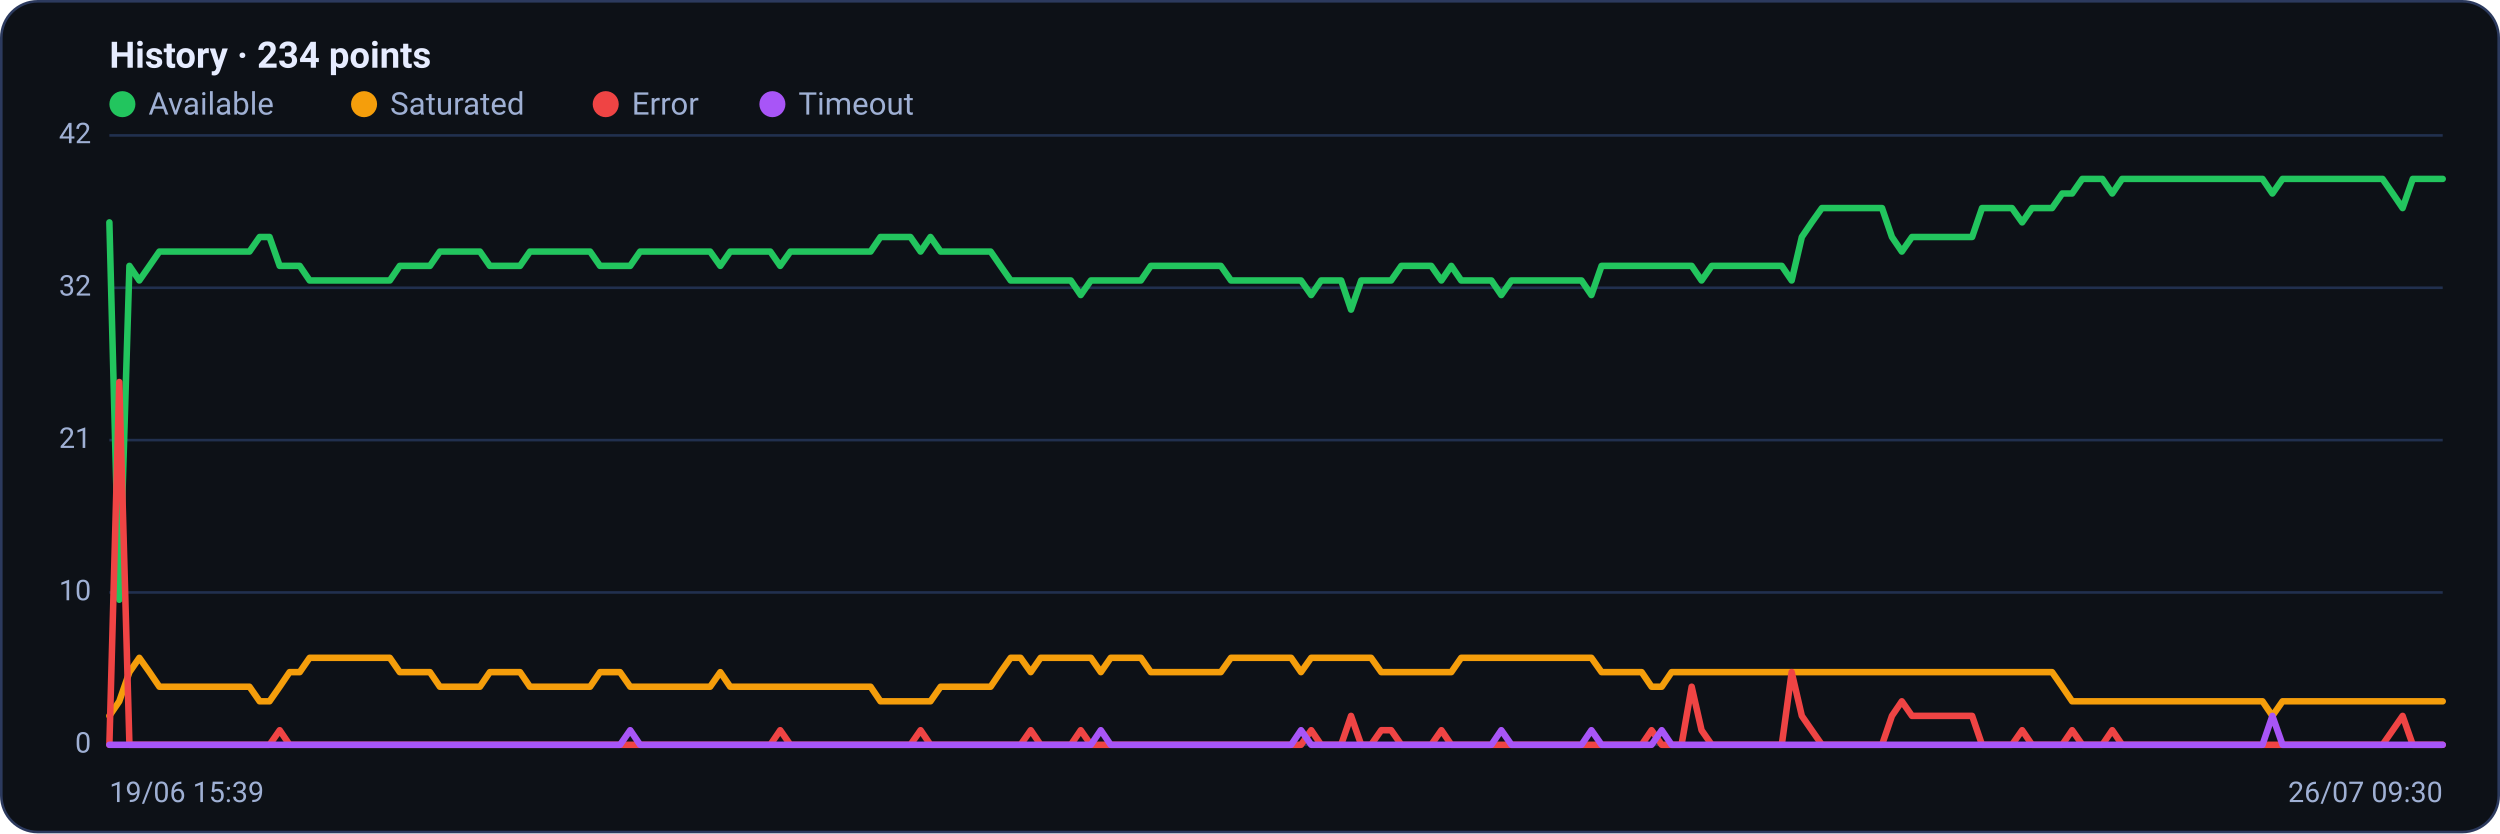
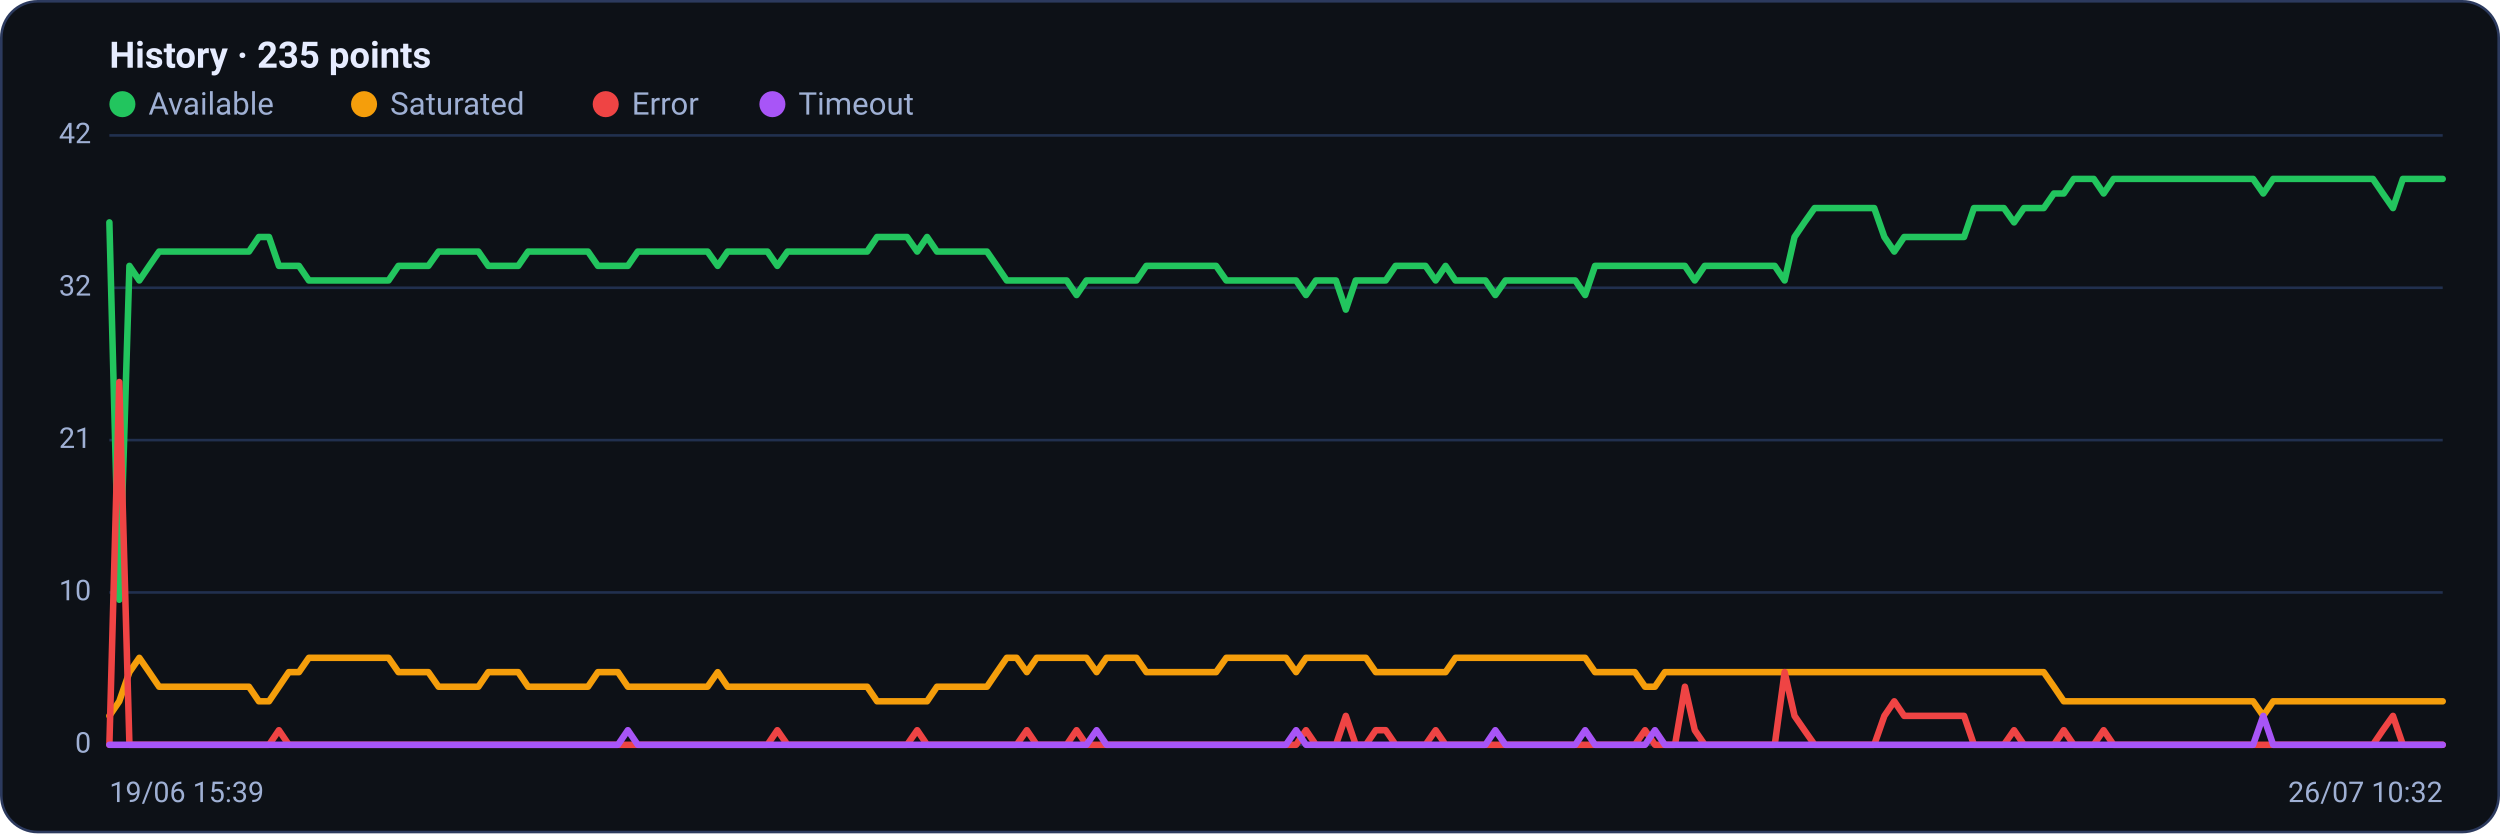
<svg xmlns="http://www.w3.org/2000/svg" viewBox="0 0 960 320" width="960" height="320" font-family="Segoe UI, system-ui, -apple-system, Roboto, Helvetica, Arial, sans-serif" role="img" aria-label="Availability history per region">
  <rect x="0.5" y="0.5" width="959" height="319" rx="14" fill="#0d1117" stroke="#2c3a5e" />
-   <text x="42" y="26" font-size="14" font-weight="600" fill="#e6ecff">History · 234 points</text>
+   <text x="42" y="26" font-size="14" font-weight="600" fill="#e6ecff">History · 235 points</text>
  <circle cx="47" cy="40" r="5" fill="#22c55e" />
  <text x="57" y="44" font-size="12" fill="#9fb0d4">Available</text>
  <circle cx="139.8" cy="40" r="5" fill="#f59e0b" />
  <text x="149.8" y="44" font-size="12" fill="#9fb0d4">Saturated</text>
  <circle cx="232.6" cy="40" r="5" fill="#ef4444" />
  <text x="242.6" y="44" font-size="12" fill="#9fb0d4">Error</text>
  <circle cx="296.6" cy="40" r="5" fill="#a855f7" />
  <text x="306.6" y="44" font-size="12" fill="#9fb0d4">Timeout</text>
  <line x1="42" y1="286.0" x2="938" y2="286.0" stroke="#21304f" stroke-width="1" />
  <text x="35" y="289.0" text-anchor="end" font-size="11" fill="#9fb0d4">0</text>
  <line x1="42" y1="227.5" x2="938" y2="227.5" stroke="#21304f" stroke-width="1" />
  <text x="35" y="230.5" text-anchor="end" font-size="11" fill="#9fb0d4">10</text>
  <line x1="42" y1="169.0" x2="938" y2="169.0" stroke="#21304f" stroke-width="1" />
  <text x="35" y="172.0" text-anchor="end" font-size="11" fill="#9fb0d4">21</text>
  <line x1="42" y1="110.5" x2="938" y2="110.5" stroke="#21304f" stroke-width="1" />
  <text x="35" y="113.5" text-anchor="end" font-size="11" fill="#9fb0d4">32</text>
  <line x1="42" y1="52.0" x2="938" y2="52.0" stroke="#21304f" stroke-width="1" />
  <text x="35" y="55.0" text-anchor="end" font-size="11" fill="#9fb0d4">42</text>
-   <polyline fill="none" stroke="#22c55e" stroke-width="2.5" stroke-linejoin="round" stroke-linecap="round" points="42.0,85.4 45.8,230.3 49.7,102.1 53.5,107.7 57.4,102.1 61.2,96.6 65.1,96.6 68.9,96.6 72.8,96.6 76.6,96.6 80.5,96.6 84.3,96.6 88.1,96.6 92.0,96.6 95.8,96.6 99.7,91.0 103.5,91.0 107.4,102.1 111.2,102.1 115.1,102.1 118.9,107.7 122.8,107.7 126.6,107.7 130.4,107.7 134.3,107.7 138.1,107.7 142.0,107.7 145.8,107.7 149.7,107.7 153.5,102.1 157.4,102.1 161.2,102.1 165.1,102.1 168.9,96.6 172.7,96.6 176.6,96.6 180.4,96.6 184.3,96.6 188.1,102.1 192.0,102.1 195.8,102.1 199.7,102.1 203.5,96.6 207.4,96.6 211.2,96.6 215.0,96.6 218.9,96.6 222.7,96.6 226.6,96.6 230.4,102.1 234.3,102.1 238.1,102.1 242.0,102.1 245.8,96.6 249.7,96.6 253.5,96.6 257.3,96.6 261.2,96.6 265.0,96.6 268.9,96.6 272.7,96.6 276.6,102.1 280.4,96.6 284.3,96.6 288.1,96.6 292.0,96.6 295.8,96.6 299.6,102.1 303.5,96.6 307.3,96.6 311.2,96.6 315.0,96.6 318.9,96.6 322.7,96.6 326.6,96.6 330.4,96.6 334.3,96.6 338.1,91.0 341.9,91.0 345.8,91.0 349.6,91.0 353.5,96.6 357.3,91.0 361.2,96.6 365.0,96.6 368.9,96.6 372.7,96.6 376.6,96.6 380.4,96.6 384.2,102.1 388.1,107.7 391.9,107.7 395.8,107.7 399.6,107.7 403.5,107.7 407.3,107.7 411.2,107.7 415.0,113.3 418.9,107.7 422.7,107.7 426.5,107.7 430.4,107.7 434.2,107.7 438.1,107.7 441.9,102.1 445.8,102.1 449.6,102.1 453.5,102.1 457.3,102.1 461.2,102.1 465.0,102.1 468.8,102.1 472.7,107.7 476.5,107.7 480.4,107.7 484.2,107.7 488.1,107.7 491.9,107.7 495.8,107.7 499.6,107.7 503.5,113.3 507.3,107.7 511.2,107.7 515.0,107.7 518.8,118.9 522.7,107.7 526.5,107.7 530.4,107.7 534.2,107.7 538.1,102.1 541.9,102.1 545.8,102.1 549.6,102.1 553.5,107.7 557.3,102.1 561.1,107.7 565.0,107.7 568.8,107.7 572.7,107.7 576.5,113.3 580.4,107.7 584.2,107.7 588.1,107.7 591.9,107.7 595.8,107.7 599.6,107.7 603.4,107.7 607.3,107.7 611.1,113.3 615.0,102.1 618.8,102.1 622.7,102.1 626.5,102.1 630.4,102.1 634.2,102.1 638.1,102.1 641.9,102.1 645.7,102.1 649.6,102.1 653.4,107.7 657.3,102.1 661.1,102.1 665.0,102.1 668.8,102.1 672.7,102.1 676.5,102.1 680.4,102.1 684.2,102.1 688.0,107.7 691.9,91.0 695.7,85.4 699.6,79.9 703.4,79.9 707.3,79.9 711.1,79.9 715.0,79.9 718.8,79.9 722.7,79.9 726.5,91.0 730.3,96.6 734.2,91.0 738.0,91.0 741.9,91.0 745.7,91.0 749.6,91.0 753.4,91.0 757.3,91.0 761.1,79.9 765.0,79.9 768.8,79.9 772.6,79.9 776.5,85.4 780.3,79.9 784.2,79.9 788.0,79.9 791.9,74.3 795.7,74.3 799.6,68.7 803.4,68.7 807.3,68.7 811.1,74.3 814.9,68.7 818.8,68.7 822.6,68.7 826.5,68.7 830.3,68.7 834.2,68.7 838.0,68.7 841.9,68.7 845.7,68.7 849.6,68.7 853.4,68.7 857.2,68.7 861.1,68.7 864.9,68.7 868.8,68.7 872.6,74.3 876.5,68.7 880.3,68.7 884.2,68.7 888.0,68.7 891.9,68.7 895.7,68.7 899.5,68.7 903.4,68.7 907.2,68.7 911.1,68.7 914.9,68.7 918.8,74.3 922.6,79.9 926.5,68.7 930.3,68.7 934.2,68.7 938.0,68.7" />
-   <polyline fill="none" stroke="#f59e0b" stroke-width="2.5" stroke-linejoin="round" stroke-linecap="round" points="42.0,274.9 45.8,269.3 49.7,258.1 53.5,252.6 57.4,258.1 61.2,263.7 65.1,263.7 68.9,263.7 72.8,263.7 76.6,263.7 80.5,263.7 84.3,263.7 88.1,263.7 92.0,263.7 95.8,263.7 99.7,269.3 103.5,269.3 107.4,263.7 111.2,258.1 115.1,258.1 118.9,252.6 122.8,252.6 126.6,252.6 130.4,252.6 134.3,252.6 138.1,252.6 142.0,252.6 145.8,252.6 149.7,252.6 153.5,258.1 157.4,258.1 161.2,258.1 165.1,258.1 168.9,263.7 172.7,263.7 176.6,263.7 180.4,263.7 184.3,263.7 188.1,258.1 192.0,258.1 195.8,258.1 199.7,258.1 203.5,263.7 207.4,263.7 211.2,263.7 215.0,263.7 218.9,263.7 222.7,263.7 226.6,263.7 230.4,258.1 234.3,258.1 238.1,258.1 242.0,263.7 245.8,263.7 249.7,263.7 253.5,263.7 257.3,263.7 261.2,263.7 265.0,263.7 268.9,263.7 272.7,263.7 276.6,258.1 280.4,263.7 284.3,263.7 288.1,263.7 292.0,263.7 295.8,263.7 299.6,263.7 303.5,263.7 307.3,263.7 311.2,263.7 315.0,263.7 318.9,263.7 322.7,263.7 326.6,263.7 330.4,263.7 334.3,263.7 338.1,269.3 341.9,269.3 345.8,269.3 349.6,269.3 353.5,269.3 357.3,269.3 361.2,263.7 365.0,263.7 368.9,263.7 372.7,263.7 376.6,263.7 380.4,263.7 384.2,258.1 388.1,252.6 391.9,252.6 395.8,258.1 399.6,252.6 403.5,252.6 407.3,252.6 411.2,252.6 415.0,252.6 418.9,252.6 422.7,258.1 426.5,252.6 430.4,252.6 434.2,252.6 438.1,252.6 441.9,258.1 445.8,258.1 449.6,258.1 453.5,258.1 457.3,258.1 461.2,258.1 465.0,258.1 468.8,258.1 472.7,252.6 476.5,252.6 480.4,252.6 484.2,252.6 488.1,252.6 491.9,252.6 495.8,252.6 499.6,258.1 503.5,252.6 507.3,252.6 511.2,252.6 515.0,252.6 518.8,252.6 522.7,252.6 526.5,252.6 530.4,258.1 534.2,258.1 538.1,258.1 541.9,258.1 545.8,258.1 549.6,258.1 553.5,258.1 557.3,258.1 561.1,252.6 565.0,252.6 568.8,252.6 572.7,252.6 576.5,252.6 580.4,252.6 584.2,252.6 588.1,252.6 591.9,252.6 595.8,252.6 599.6,252.6 603.4,252.6 607.3,252.6 611.1,252.6 615.0,258.1 618.8,258.1 622.7,258.1 626.5,258.1 630.4,258.1 634.2,263.7 638.1,263.7 641.9,258.1 645.7,258.1 649.6,258.1 653.4,258.1 657.3,258.1 661.1,258.1 665.0,258.1 668.8,258.1 672.7,258.1 676.5,258.1 680.4,258.1 684.2,258.1 688.0,258.1 691.9,258.1 695.7,258.1 699.6,258.1 703.4,258.1 707.3,258.1 711.1,258.1 715.0,258.1 718.8,258.1 722.7,258.1 726.5,258.1 730.3,258.1 734.2,258.1 738.0,258.1 741.9,258.1 745.7,258.1 749.6,258.1 753.4,258.1 757.3,258.1 761.1,258.1 765.0,258.1 768.8,258.1 772.6,258.1 776.5,258.1 780.3,258.1 784.2,258.1 788.0,258.1 791.9,263.7 795.7,269.3 799.6,269.3 803.4,269.3 807.3,269.3 811.1,269.3 814.9,269.3 818.8,269.3 822.6,269.3 826.5,269.3 830.3,269.3 834.2,269.3 838.0,269.3 841.9,269.3 845.7,269.3 849.6,269.3 853.4,269.3 857.2,269.3 861.1,269.3 864.9,269.3 868.8,269.3 872.6,274.9 876.5,269.3 880.3,269.3 884.2,269.3 888.0,269.3 891.9,269.3 895.7,269.3 899.5,269.3 903.4,269.3 907.2,269.3 911.1,269.3 914.9,269.3 918.8,269.3 922.6,269.3 926.5,269.3 930.3,269.3 934.2,269.3 938.0,269.3" />
-   <polyline fill="none" stroke="#ef4444" stroke-width="2.5" stroke-linejoin="round" stroke-linecap="round" points="42.0,286.0 45.8,146.7 49.7,286.0 53.5,286.0 57.4,286.0 61.2,286.0 65.1,286.0 68.9,286.0 72.8,286.0 76.6,286.0 80.5,286.0 84.3,286.0 88.1,286.0 92.0,286.0 95.8,286.0 99.7,286.0 103.5,286.0 107.4,280.4 111.2,286.0 115.1,286.0 118.9,286.0 122.8,286.0 126.6,286.0 130.4,286.0 134.3,286.0 138.1,286.0 142.0,286.0 145.8,286.0 149.7,286.0 153.5,286.0 157.4,286.0 161.2,286.0 165.1,286.0 168.9,286.0 172.7,286.0 176.6,286.0 180.4,286.0 184.3,286.0 188.1,286.0 192.0,286.0 195.8,286.0 199.7,286.0 203.5,286.0 207.4,286.0 211.2,286.0 215.0,286.0 218.9,286.0 222.7,286.0 226.6,286.0 230.4,286.0 234.3,286.0 238.1,286.0 242.0,286.0 245.8,286.0 249.7,286.0 253.5,286.0 257.3,286.0 261.2,286.0 265.0,286.0 268.9,286.0 272.7,286.0 276.6,286.0 280.4,286.0 284.3,286.0 288.1,286.0 292.0,286.0 295.8,286.0 299.6,280.4 303.5,286.0 307.3,286.0 311.2,286.0 315.0,286.0 318.9,286.0 322.7,286.0 326.6,286.0 330.4,286.0 334.3,286.0 338.1,286.0 341.9,286.0 345.8,286.0 349.6,286.0 353.5,280.4 357.3,286.0 361.2,286.0 365.0,286.0 368.9,286.0 372.7,286.0 376.6,286.0 380.4,286.0 384.2,286.0 388.1,286.0 391.9,286.0 395.8,280.4 399.6,286.0 403.5,286.0 407.3,286.0 411.2,286.0 415.0,280.4 418.9,286.0 422.7,286.0 426.5,286.0 430.4,286.0 434.2,286.0 438.1,286.0 441.9,286.0 445.8,286.0 449.6,286.0 453.5,286.0 457.3,286.0 461.2,286.0 465.0,286.0 468.8,286.0 472.7,286.0 476.5,286.0 480.4,286.0 484.2,286.0 488.1,286.0 491.9,286.0 495.8,286.0 499.6,286.0 503.5,280.4 507.3,286.0 511.2,286.0 515.0,286.0 518.8,274.9 522.7,286.0 526.5,286.0 530.4,280.4 534.2,280.4 538.1,286.0 541.9,286.0 545.8,286.0 549.6,286.0 553.5,280.4 557.3,286.0 561.1,286.0 565.0,286.0 568.8,286.0 572.7,286.0 576.5,286.0 580.4,286.0 584.2,286.0 588.1,286.0 591.9,286.0 595.8,286.0 599.6,286.0 603.4,286.0 607.3,286.0 611.1,286.0 615.0,286.0 618.8,286.0 622.7,286.0 626.5,286.0 630.4,286.0 634.2,280.4 638.1,286.0 641.9,286.0 645.7,286.0 649.6,263.7 653.4,280.4 657.3,286.0 661.1,286.0 665.0,286.0 668.8,286.0 672.7,286.0 676.5,286.0 680.4,286.0 684.2,286.0 688.0,258.1 691.9,274.9 695.7,280.4 699.6,286.0 703.4,286.0 707.3,286.0 711.1,286.0 715.0,286.0 718.8,286.0 722.7,286.0 726.5,274.9 730.3,269.3 734.2,274.9 738.0,274.9 741.9,274.9 745.7,274.9 749.6,274.9 753.4,274.9 757.3,274.9 761.1,286.0 765.0,286.0 768.8,286.0 772.6,286.0 776.5,280.4 780.3,286.0 784.2,286.0 788.0,286.0 791.9,286.0 795.7,280.4 799.6,286.0 803.4,286.0 807.3,286.0 811.1,280.4 814.9,286.0 818.8,286.0 822.6,286.0 826.5,286.0 830.3,286.0 834.2,286.0 838.0,286.0 841.9,286.0 845.7,286.0 849.6,286.0 853.4,286.0 857.2,286.0 861.1,286.0 864.9,286.0 868.8,286.0 872.6,286.0 876.5,286.0 880.3,286.0 884.2,286.0 888.0,286.0 891.9,286.0 895.7,286.0 899.5,286.0 903.4,286.0 907.2,286.0 911.1,286.0 914.9,286.0 918.8,280.4 922.6,274.9 926.5,286.0 930.3,286.0 934.2,286.0 938.0,286.0" />
-   <polyline fill="none" stroke="#a855f7" stroke-width="2.5" stroke-linejoin="round" stroke-linecap="round" points="42.0,286.0 45.8,286.0 49.7,286.0 53.5,286.0 57.4,286.0 61.2,286.0 65.1,286.0 68.9,286.0 72.8,286.0 76.6,286.0 80.5,286.0 84.3,286.0 88.1,286.0 92.0,286.0 95.8,286.0 99.7,286.0 103.5,286.0 107.4,286.0 111.2,286.0 115.1,286.0 118.9,286.0 122.8,286.0 126.6,286.0 130.4,286.0 134.3,286.0 138.1,286.0 142.0,286.0 145.8,286.0 149.7,286.0 153.5,286.0 157.4,286.0 161.2,286.0 165.1,286.0 168.9,286.0 172.7,286.0 176.6,286.0 180.4,286.0 184.3,286.0 188.1,286.0 192.0,286.0 195.8,286.0 199.7,286.0 203.5,286.0 207.4,286.0 211.2,286.0 215.0,286.0 218.9,286.0 222.7,286.0 226.6,286.0 230.4,286.0 234.3,286.0 238.1,286.0 242.0,280.4 245.8,286.0 249.7,286.0 253.5,286.0 257.3,286.0 261.2,286.0 265.0,286.0 268.9,286.0 272.7,286.0 276.6,286.0 280.4,286.0 284.3,286.0 288.1,286.0 292.0,286.0 295.8,286.0 299.6,286.0 303.5,286.0 307.3,286.0 311.2,286.0 315.0,286.0 318.9,286.0 322.7,286.0 326.6,286.0 330.4,286.0 334.3,286.0 338.1,286.0 341.9,286.0 345.8,286.0 349.6,286.0 353.5,286.0 357.3,286.0 361.2,286.0 365.0,286.0 368.9,286.0 372.7,286.0 376.6,286.0 380.4,286.0 384.2,286.0 388.1,286.0 391.9,286.0 395.8,286.0 399.6,286.0 403.5,286.0 407.3,286.0 411.2,286.0 415.0,286.0 418.9,286.0 422.7,280.4 426.5,286.0 430.4,286.0 434.2,286.0 438.1,286.0 441.9,286.0 445.8,286.0 449.6,286.0 453.5,286.0 457.3,286.0 461.2,286.0 465.0,286.0 468.8,286.0 472.7,286.0 476.5,286.0 480.4,286.0 484.2,286.0 488.1,286.0 491.9,286.0 495.8,286.0 499.6,280.4 503.5,286.0 507.3,286.0 511.2,286.0 515.0,286.0 518.8,286.0 522.7,286.0 526.5,286.0 530.4,286.0 534.2,286.0 538.1,286.0 541.9,286.0 545.8,286.0 549.6,286.0 553.5,286.0 557.3,286.0 561.1,286.0 565.0,286.0 568.8,286.0 572.7,286.0 576.5,280.4 580.4,286.0 584.2,286.0 588.1,286.0 591.9,286.0 595.8,286.0 599.6,286.0 603.4,286.0 607.3,286.0 611.1,280.4 615.0,286.0 618.8,286.0 622.7,286.0 626.5,286.0 630.4,286.0 634.2,286.0 638.1,280.4 641.9,286.0 645.7,286.0 649.6,286.0 653.4,286.0 657.3,286.0 661.1,286.0 665.0,286.0 668.8,286.0 672.7,286.0 676.5,286.0 680.4,286.0 684.2,286.0 688.0,286.0 691.9,286.0 695.7,286.0 699.6,286.0 703.4,286.0 707.3,286.0 711.1,286.0 715.0,286.0 718.8,286.0 722.7,286.0 726.5,286.0 730.3,286.0 734.2,286.0 738.0,286.0 741.9,286.0 745.7,286.0 749.6,286.0 753.4,286.0 757.3,286.0 761.1,286.0 765.0,286.0 768.8,286.0 772.6,286.0 776.5,286.0 780.3,286.0 784.2,286.0 788.0,286.0 791.9,286.0 795.7,286.0 799.6,286.0 803.4,286.0 807.3,286.0 811.1,286.0 814.9,286.0 818.8,286.0 822.6,286.0 826.5,286.0 830.3,286.0 834.2,286.0 838.0,286.0 841.9,286.0 845.7,286.0 849.6,286.0 853.4,286.0 857.2,286.0 861.1,286.0 864.9,286.0 868.8,286.0 872.6,274.9 876.5,286.0 880.3,286.0 884.2,286.0 888.0,286.0 891.9,286.0 895.7,286.0 899.5,286.0 903.4,286.0 907.2,286.0 911.1,286.0 914.9,286.0 918.8,286.0 922.6,286.0 926.5,286.0 930.3,286.0 934.2,286.0 938.0,286.0" />
+   <polyline fill="none" stroke="#22c55e" stroke-width="2.5" stroke-linejoin="round" stroke-linecap="round" points="42.0,85.4 45.8,230.3 49.7,102.1 53.5,107.7 57.3,102.1 61.1,96.6 65.0,96.6 68.8,96.6 72.6,96.6 76.5,96.6 80.3,96.6 84.1,96.6 87.9,96.6 91.8,96.6 95.6,96.6 99.4,91.0 103.3,91.0 107.1,102.1 110.9,102.1 114.8,102.1 118.6,107.7 122.4,107.7 126.2,107.7 130.1,107.7 133.9,107.7 137.7,107.7 141.6,107.7 145.4,107.7 149.2,107.7 153.0,102.1 156.9,102.1 160.7,102.1 164.5,102.1 168.4,96.6 172.2,96.6 176.0,96.6 179.8,96.6 183.7,96.6 187.5,102.1 191.3,102.1 195.2,102.1 199.0,102.1 202.8,96.6 206.6,96.6 210.5,96.6 214.3,96.6 218.1,96.6 222.0,96.6 225.8,96.6 229.6,102.1 233.5,102.1 237.3,102.1 241.1,102.1 244.9,96.6 248.8,96.6 252.6,96.6 256.4,96.6 260.3,96.6 264.1,96.6 267.9,96.6 271.7,96.6 275.6,102.1 279.4,96.6 283.2,96.6 287.1,96.6 290.9,96.6 294.7,96.6 298.5,102.1 302.4,96.6 306.2,96.6 310.0,96.6 313.9,96.6 317.7,96.6 321.5,96.6 325.4,96.6 329.2,96.6 333.0,96.6 336.8,91.0 340.7,91.0 344.5,91.0 348.3,91.0 352.2,96.6 356.0,91.0 359.8,96.6 363.6,96.6 367.5,96.6 371.3,96.6 375.1,96.6 379.0,96.6 382.8,102.1 386.6,107.7 390.4,107.7 394.3,107.7 398.1,107.7 401.9,107.7 405.8,107.7 409.6,107.7 413.4,113.3 417.2,107.7 421.1,107.7 424.9,107.7 428.7,107.7 432.6,107.7 436.4,107.7 440.2,102.1 444.1,102.1 447.9,102.1 451.7,102.1 455.5,102.1 459.4,102.1 463.2,102.1 467.0,102.1 470.9,107.7 474.7,107.7 478.5,107.7 482.3,107.7 486.2,107.7 490.0,107.7 493.8,107.7 497.7,107.7 501.5,113.3 505.3,107.7 509.1,107.7 513.0,107.7 516.8,118.9 520.6,107.7 524.5,107.7 528.3,107.7 532.1,107.7 535.9,102.1 539.8,102.1 543.6,102.1 547.4,102.1 551.3,107.7 555.1,102.1 558.9,107.7 562.8,107.7 566.6,107.7 570.4,107.7 574.2,113.3 578.1,107.7 581.9,107.7 585.7,107.7 589.6,107.7 593.4,107.7 597.2,107.7 601.0,107.7 604.9,107.7 608.7,113.3 612.5,102.1 616.4,102.1 620.2,102.1 624.0,102.1 627.8,102.1 631.7,102.1 635.5,102.1 639.3,102.1 643.2,102.1 647.0,102.1 650.8,107.7 654.6,102.1 658.5,102.1 662.3,102.1 666.1,102.1 670.0,102.1 673.8,102.1 677.6,102.1 681.5,102.1 685.3,107.7 689.1,91.0 692.9,85.4 696.8,79.9 700.6,79.9 704.4,79.9 708.3,79.9 712.1,79.9 715.9,79.9 719.7,79.9 723.6,91.0 727.4,96.6 731.2,91.0 735.1,91.0 738.9,91.0 742.7,91.0 746.5,91.0 750.4,91.0 754.2,91.0 758.0,79.9 761.9,79.9 765.7,79.9 769.5,79.9 773.4,85.4 777.2,79.9 781.0,79.9 784.8,79.9 788.7,74.3 792.5,74.3 796.3,68.7 800.2,68.7 804.0,68.7 807.8,74.3 811.6,68.7 815.5,68.7 819.3,68.7 823.1,68.7 827.0,68.7 830.8,68.7 834.6,68.7 838.4,68.7 842.3,68.7 846.1,68.7 849.9,68.7 853.8,68.7 857.6,68.7 861.4,68.7 865.2,68.7 869.1,74.3 872.9,68.7 876.7,68.7 880.6,68.7 884.4,68.7 888.2,68.7 892.1,68.7 895.9,68.7 899.7,68.7 903.5,68.7 907.4,68.7 911.2,68.7 915.0,74.3 918.9,79.9 922.7,68.7 926.5,68.7 930.3,68.7 934.2,68.7 938.0,68.7" />
+   <polyline fill="none" stroke="#f59e0b" stroke-width="2.5" stroke-linejoin="round" stroke-linecap="round" points="42.0,274.9 45.8,269.3 49.7,258.1 53.5,252.6 57.3,258.1 61.1,263.7 65.0,263.7 68.8,263.7 72.6,263.7 76.5,263.7 80.3,263.7 84.1,263.7 87.9,263.7 91.8,263.7 95.6,263.7 99.4,269.3 103.3,269.3 107.1,263.7 110.9,258.1 114.8,258.1 118.6,252.6 122.4,252.6 126.2,252.6 130.1,252.6 133.9,252.6 137.7,252.6 141.6,252.6 145.4,252.6 149.2,252.6 153.0,258.1 156.9,258.1 160.7,258.1 164.5,258.1 168.4,263.7 172.2,263.7 176.0,263.7 179.8,263.7 183.7,263.7 187.5,258.1 191.3,258.1 195.2,258.1 199.0,258.1 202.8,263.7 206.6,263.7 210.5,263.7 214.3,263.7 218.1,263.7 222.0,263.7 225.8,263.7 229.6,258.1 233.5,258.1 237.3,258.1 241.1,263.7 244.9,263.7 248.8,263.7 252.6,263.7 256.4,263.7 260.3,263.7 264.1,263.7 267.9,263.7 271.7,263.7 275.6,258.1 279.4,263.7 283.2,263.7 287.1,263.7 290.9,263.7 294.7,263.7 298.5,263.7 302.4,263.7 306.2,263.7 310.0,263.7 313.9,263.7 317.7,263.7 321.5,263.7 325.4,263.7 329.2,263.7 333.0,263.7 336.8,269.3 340.7,269.3 344.5,269.3 348.3,269.3 352.2,269.3 356.0,269.3 359.8,263.7 363.6,263.7 367.5,263.7 371.3,263.7 375.1,263.7 379.0,263.7 382.8,258.1 386.6,252.6 390.4,252.6 394.3,258.1 398.1,252.6 401.9,252.6 405.8,252.6 409.6,252.6 413.4,252.6 417.2,252.6 421.1,258.1 424.9,252.6 428.7,252.6 432.6,252.6 436.4,252.6 440.2,258.1 444.1,258.1 447.9,258.1 451.7,258.1 455.5,258.1 459.4,258.1 463.2,258.1 467.0,258.1 470.9,252.6 474.7,252.6 478.5,252.6 482.3,252.6 486.2,252.6 490.0,252.6 493.8,252.6 497.7,258.1 501.5,252.6 505.3,252.6 509.1,252.6 513.0,252.6 516.8,252.6 520.6,252.6 524.5,252.6 528.3,258.1 532.1,258.1 535.9,258.1 539.8,258.1 543.6,258.1 547.4,258.1 551.3,258.1 555.1,258.1 558.9,252.6 562.8,252.6 566.6,252.6 570.4,252.6 574.2,252.6 578.1,252.6 581.9,252.6 585.7,252.6 589.6,252.6 593.4,252.6 597.2,252.6 601.0,252.6 604.9,252.6 608.7,252.6 612.5,258.1 616.4,258.1 620.2,258.1 624.0,258.1 627.8,258.1 631.7,263.7 635.5,263.7 639.3,258.1 643.2,258.1 647.0,258.1 650.8,258.1 654.6,258.1 658.5,258.1 662.3,258.1 666.1,258.1 670.0,258.1 673.8,258.1 677.6,258.1 681.5,258.1 685.3,258.1 689.1,258.1 692.9,258.1 696.8,258.1 700.6,258.1 704.4,258.1 708.3,258.1 712.1,258.1 715.9,258.1 719.7,258.1 723.6,258.1 727.4,258.1 731.2,258.1 735.1,258.1 738.9,258.1 742.7,258.1 746.5,258.1 750.4,258.1 754.2,258.1 758.0,258.1 761.9,258.1 765.7,258.1 769.5,258.1 773.4,258.1 777.2,258.1 781.0,258.1 784.8,258.1 788.7,263.7 792.5,269.3 796.3,269.3 800.2,269.3 804.0,269.3 807.8,269.3 811.6,269.3 815.5,269.3 819.3,269.3 823.1,269.3 827.0,269.3 830.8,269.3 834.6,269.3 838.4,269.3 842.3,269.3 846.1,269.3 849.9,269.3 853.8,269.3 857.6,269.3 861.4,269.3 865.2,269.3 869.1,274.9 872.9,269.3 876.7,269.3 880.6,269.3 884.4,269.3 888.2,269.3 892.1,269.3 895.9,269.3 899.7,269.3 903.5,269.3 907.4,269.3 911.2,269.3 915.0,269.3 918.9,269.3 922.7,269.3 926.5,269.3 930.3,269.3 934.2,269.3 938.0,269.3" />
+   <polyline fill="none" stroke="#ef4444" stroke-width="2.5" stroke-linejoin="round" stroke-linecap="round" points="42.0,286.0 45.8,146.7 49.7,286.0 53.5,286.0 57.3,286.0 61.1,286.0 65.0,286.0 68.8,286.0 72.6,286.0 76.5,286.0 80.3,286.0 84.1,286.0 87.9,286.0 91.8,286.0 95.6,286.0 99.4,286.0 103.3,286.0 107.1,280.4 110.9,286.0 114.8,286.0 118.6,286.0 122.4,286.0 126.2,286.0 130.1,286.0 133.9,286.0 137.7,286.0 141.6,286.0 145.4,286.0 149.2,286.0 153.0,286.0 156.9,286.0 160.7,286.0 164.5,286.0 168.4,286.0 172.2,286.0 176.0,286.0 179.8,286.0 183.7,286.0 187.5,286.0 191.3,286.0 195.2,286.0 199.0,286.0 202.8,286.0 206.6,286.0 210.5,286.0 214.3,286.0 218.1,286.0 222.0,286.0 225.8,286.0 229.6,286.0 233.5,286.0 237.3,286.0 241.1,286.0 244.9,286.0 248.8,286.0 252.6,286.0 256.4,286.0 260.3,286.0 264.1,286.0 267.9,286.0 271.7,286.0 275.6,286.0 279.4,286.0 283.2,286.0 287.1,286.0 290.9,286.0 294.7,286.0 298.5,280.4 302.4,286.0 306.2,286.0 310.0,286.0 313.9,286.0 317.7,286.0 321.5,286.0 325.4,286.0 329.2,286.0 333.0,286.0 336.8,286.0 340.7,286.0 344.5,286.0 348.3,286.0 352.2,280.4 356.0,286.0 359.8,286.0 363.6,286.0 367.5,286.0 371.3,286.0 375.1,286.0 379.0,286.0 382.8,286.0 386.6,286.0 390.4,286.0 394.3,280.4 398.1,286.0 401.9,286.0 405.8,286.0 409.6,286.0 413.4,280.4 417.2,286.0 421.1,286.0 424.9,286.0 428.7,286.0 432.6,286.0 436.4,286.0 440.2,286.0 444.1,286.0 447.9,286.0 451.7,286.0 455.5,286.0 459.4,286.0 463.2,286.0 467.0,286.0 470.9,286.0 474.7,286.0 478.5,286.0 482.3,286.0 486.2,286.0 490.0,286.0 493.8,286.0 497.7,286.0 501.5,280.4 505.3,286.0 509.1,286.0 513.0,286.0 516.8,274.9 520.6,286.0 524.5,286.0 528.3,280.4 532.1,280.4 535.9,286.0 539.8,286.0 543.6,286.0 547.4,286.0 551.3,280.4 555.1,286.0 558.9,286.0 562.8,286.0 566.6,286.0 570.4,286.0 574.2,286.0 578.1,286.0 581.9,286.0 585.7,286.0 589.6,286.0 593.4,286.0 597.2,286.0 601.0,286.0 604.9,286.0 608.7,286.0 612.5,286.0 616.4,286.0 620.2,286.0 624.0,286.0 627.8,286.0 631.7,280.4 635.5,286.0 639.3,286.0 643.2,286.0 647.0,263.7 650.8,280.4 654.6,286.0 658.5,286.0 662.3,286.0 666.1,286.0 670.0,286.0 673.8,286.0 677.6,286.0 681.5,286.0 685.3,258.1 689.1,274.9 692.9,280.4 696.8,286.0 700.6,286.0 704.4,286.0 708.3,286.0 712.1,286.0 715.9,286.0 719.7,286.0 723.6,274.9 727.4,269.3 731.2,274.9 735.1,274.9 738.9,274.9 742.7,274.9 746.5,274.9 750.4,274.9 754.2,274.9 758.0,286.0 761.9,286.0 765.7,286.0 769.5,286.0 773.4,280.4 777.2,286.0 781.0,286.0 784.8,286.0 788.7,286.0 792.5,280.4 796.3,286.0 800.2,286.0 804.0,286.0 807.8,280.4 811.6,286.0 815.5,286.0 819.3,286.0 823.1,286.0 827.0,286.0 830.8,286.0 834.6,286.0 838.4,286.0 842.3,286.0 846.1,286.0 849.9,286.0 853.8,286.0 857.6,286.0 861.4,286.0 865.2,286.0 869.1,286.0 872.9,286.0 876.7,286.0 880.6,286.0 884.4,286.0 888.2,286.0 892.1,286.0 895.9,286.0 899.7,286.0 903.5,286.0 907.4,286.0 911.2,286.0 915.0,280.4 918.9,274.9 922.7,286.0 926.5,286.0 930.3,286.0 934.2,286.0 938.0,286.0" />
+   <polyline fill="none" stroke="#a855f7" stroke-width="2.5" stroke-linejoin="round" stroke-linecap="round" points="42.0,286.0 45.8,286.0 49.7,286.0 53.5,286.0 57.3,286.0 61.1,286.0 65.0,286.0 68.8,286.0 72.6,286.0 76.5,286.0 80.3,286.0 84.1,286.0 87.9,286.0 91.8,286.0 95.6,286.0 99.4,286.0 103.3,286.0 107.1,286.0 110.9,286.0 114.8,286.0 118.6,286.0 122.4,286.0 126.2,286.0 130.1,286.0 133.9,286.0 137.7,286.0 141.6,286.0 145.4,286.0 149.2,286.0 153.0,286.0 156.9,286.0 160.7,286.0 164.5,286.0 168.4,286.0 172.2,286.0 176.0,286.0 179.8,286.0 183.7,286.0 187.5,286.0 191.3,286.0 195.2,286.0 199.0,286.0 202.8,286.0 206.6,286.0 210.5,286.0 214.3,286.0 218.1,286.0 222.0,286.0 225.8,286.0 229.6,286.0 233.5,286.0 237.3,286.0 241.1,280.4 244.9,286.0 248.8,286.0 252.6,286.0 256.4,286.0 260.3,286.0 264.1,286.0 267.9,286.0 271.7,286.0 275.6,286.0 279.4,286.0 283.2,286.0 287.1,286.0 290.9,286.0 294.7,286.0 298.5,286.0 302.4,286.0 306.2,286.0 310.0,286.0 313.9,286.0 317.7,286.0 321.5,286.0 325.4,286.0 329.2,286.0 333.0,286.0 336.8,286.0 340.7,286.0 344.5,286.0 348.3,286.0 352.2,286.0 356.0,286.0 359.8,286.0 363.6,286.0 367.5,286.0 371.3,286.0 375.1,286.0 379.0,286.0 382.8,286.0 386.6,286.0 390.4,286.0 394.3,286.0 398.1,286.0 401.9,286.0 405.8,286.0 409.6,286.0 413.4,286.0 417.2,286.0 421.1,280.4 424.9,286.0 428.7,286.0 432.6,286.0 436.4,286.0 440.2,286.0 444.1,286.0 447.9,286.0 451.7,286.0 455.5,286.0 459.4,286.0 463.2,286.0 467.0,286.0 470.9,286.0 474.7,286.0 478.5,286.0 482.3,286.0 486.2,286.0 490.0,286.0 493.8,286.0 497.7,280.4 501.5,286.0 505.3,286.0 509.1,286.0 513.0,286.0 516.8,286.0 520.6,286.0 524.5,286.0 528.3,286.0 532.1,286.0 535.9,286.0 539.8,286.0 543.6,286.0 547.4,286.0 551.3,286.0 555.1,286.0 558.9,286.0 562.8,286.0 566.6,286.0 570.4,286.0 574.2,280.4 578.1,286.0 581.9,286.0 585.7,286.0 589.6,286.0 593.4,286.0 597.2,286.0 601.0,286.0 604.9,286.0 608.7,280.4 612.5,286.0 616.4,286.0 620.2,286.0 624.0,286.0 627.8,286.0 631.7,286.0 635.5,280.4 639.3,286.0 643.2,286.0 647.0,286.0 650.8,286.0 654.6,286.0 658.5,286.0 662.3,286.0 666.1,286.0 670.0,286.0 673.8,286.0 677.6,286.0 681.5,286.0 685.3,286.0 689.1,286.0 692.9,286.0 696.8,286.0 700.6,286.0 704.4,286.0 708.3,286.0 712.1,286.0 715.9,286.0 719.7,286.0 723.6,286.0 727.4,286.0 731.2,286.0 735.1,286.0 738.9,286.0 742.7,286.0 746.5,286.0 750.4,286.0 754.2,286.0 758.0,286.0 761.9,286.0 765.7,286.0 769.5,286.0 773.4,286.0 777.2,286.0 781.0,286.0 784.8,286.0 788.7,286.0 792.5,286.0 796.3,286.0 800.2,286.0 804.0,286.0 807.8,286.0 811.6,286.0 815.5,286.0 819.3,286.0 823.1,286.0 827.0,286.0 830.8,286.0 834.6,286.0 838.4,286.0 842.3,286.0 846.1,286.0 849.9,286.0 853.8,286.0 857.6,286.0 861.4,286.0 865.2,286.0 869.1,274.9 872.9,286.0 876.7,286.0 880.6,286.0 884.4,286.0 888.2,286.0 892.1,286.0 895.9,286.0 899.7,286.0 903.5,286.0 907.4,286.0 911.2,286.0 915.0,286.0 918.9,286.0 922.7,286.0 926.5,286.0 930.3,286.0 934.2,286.0 938.0,286.0" />
  <text x="42" y="308" font-size="11" fill="#9fb0d4">19/06 15:39</text>
-   <text x="938" y="308" text-anchor="end" font-size="11" fill="#9fb0d4">26/07 09:30</text>
+   <text x="938" y="308" text-anchor="end" font-size="11" fill="#9fb0d4">26/07 10:32</text>
</svg>
